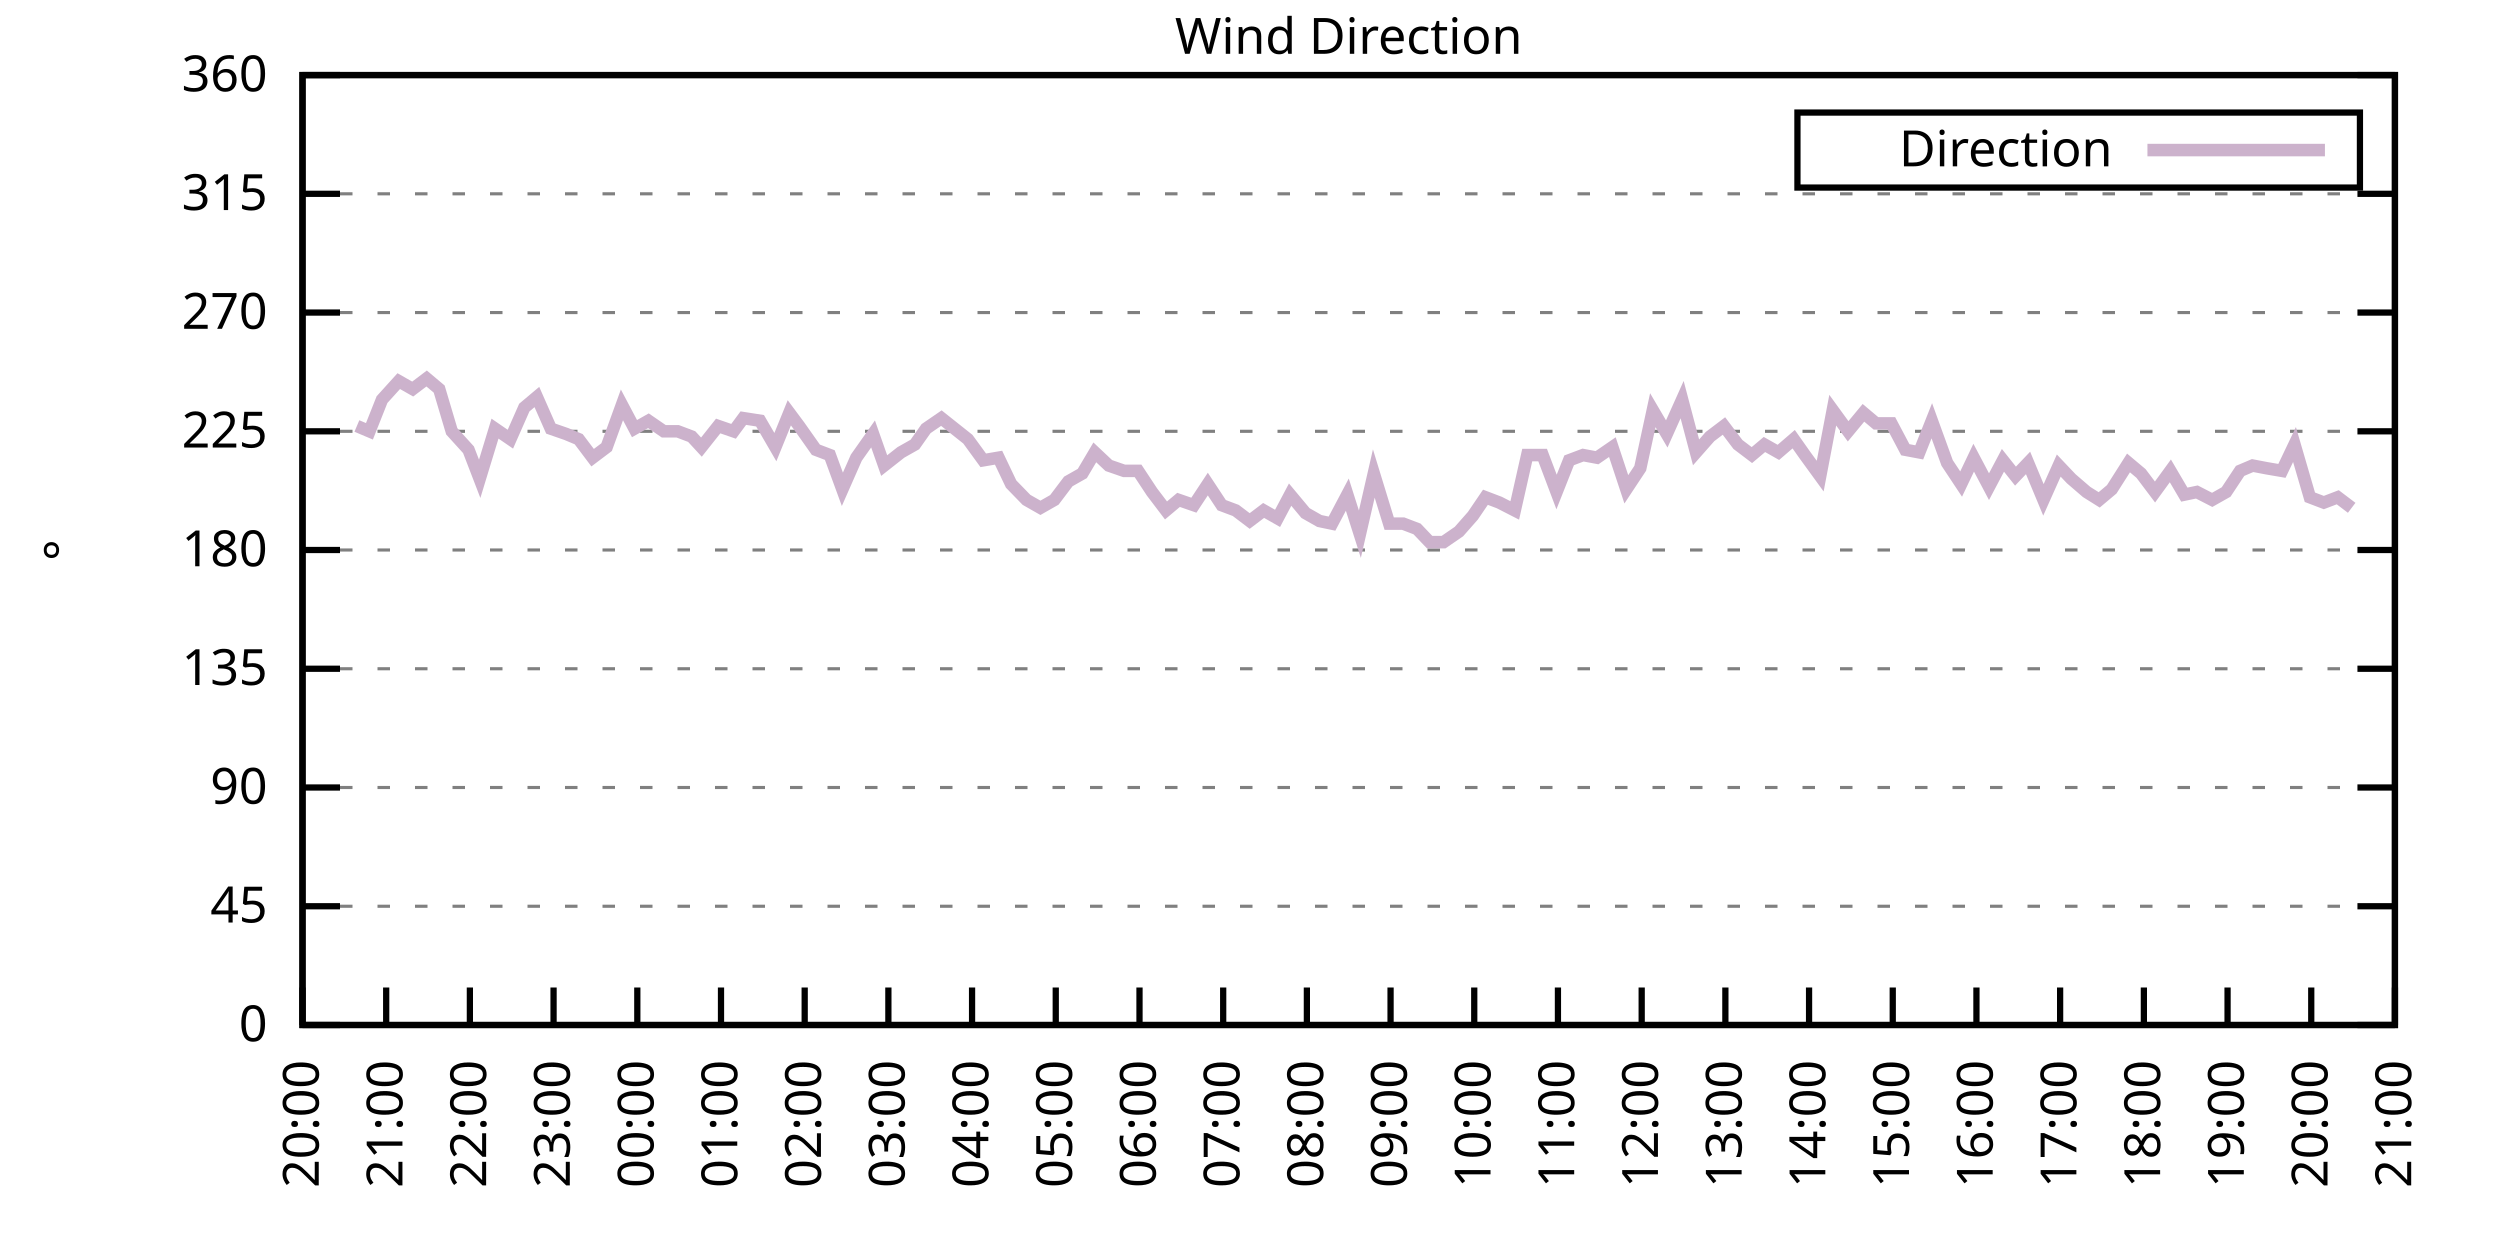
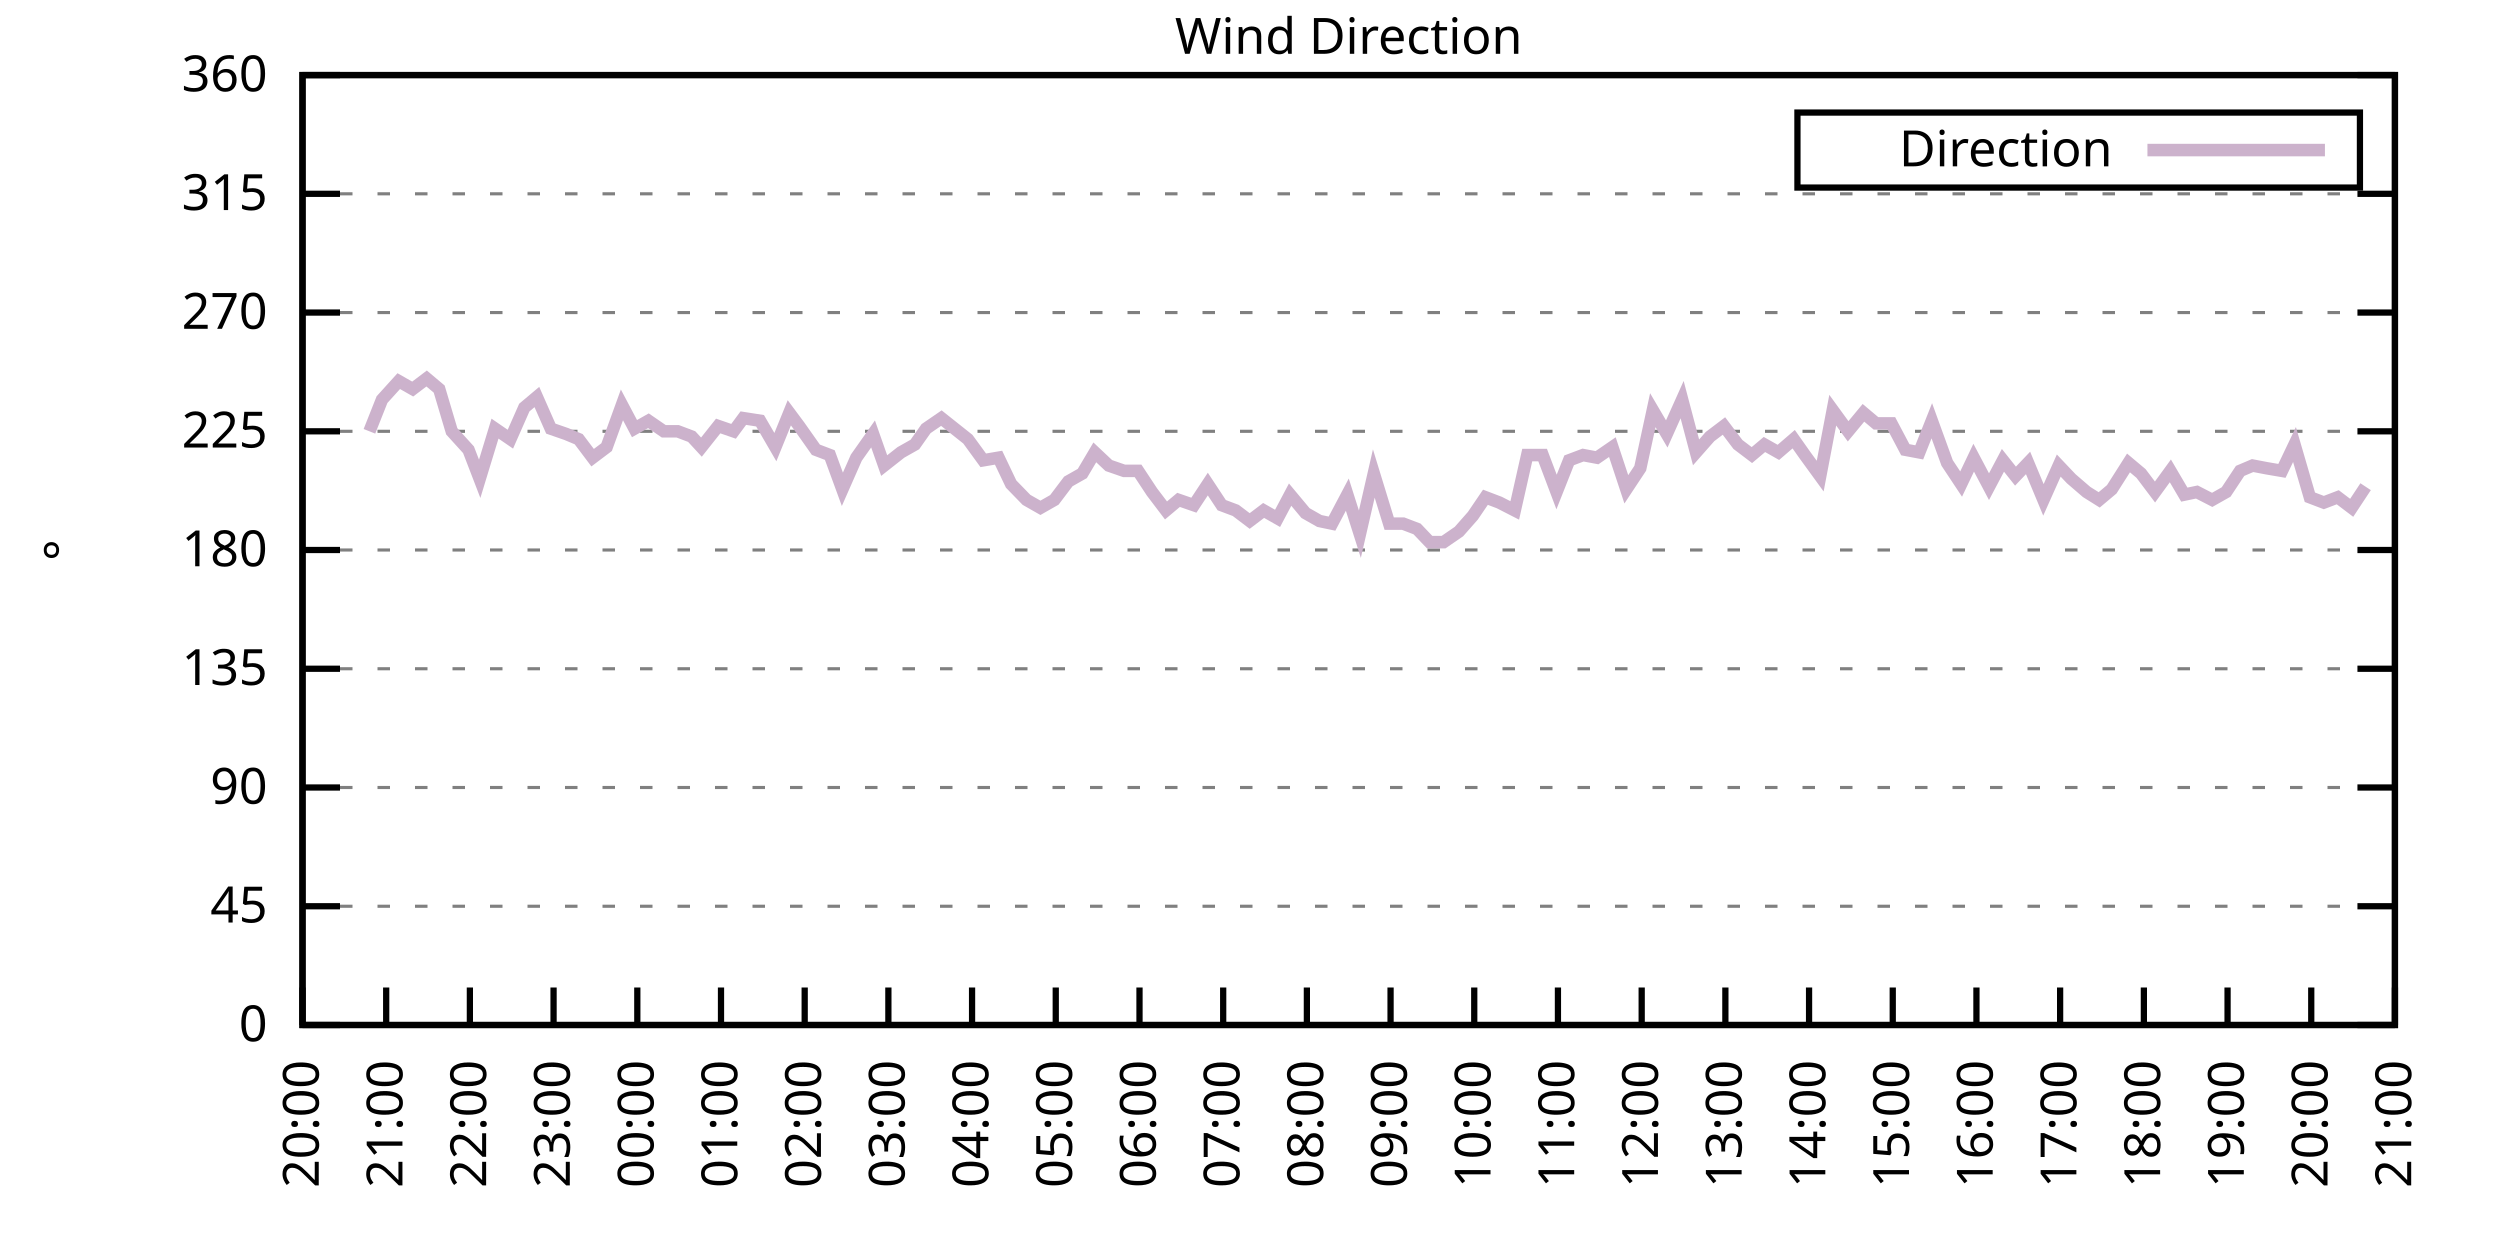
<svg xmlns="http://www.w3.org/2000/svg" xmlns:xlink="http://www.w3.org/1999/xlink" width="400" height="200" viewBox="0 0 400 200">
  <g id="gnuplot_canvas">
    <rect x="0" y="0" width="400" height="200" fill="none" />
    <defs>
      <circle id="gpDot" r="0.5" stroke-width="0.5" stroke="currentColor" />
      <path id="gpPt0" stroke-width="0.333" stroke="currentColor" d="M-1,0 h2 M0,-1 v2" />
      <path id="gpPt1" stroke-width="0.333" stroke="currentColor" d="M-1,-1 L1,1 M1,-1 L-1,1" />
      <path id="gpPt2" stroke-width="0.333" stroke="currentColor" d="M-1,0 L1,0 M0,-1 L0,1 M-1,-1 L1,1 M-1,1 L1,-1" />
      <rect id="gpPt3" stroke-width="0.333" stroke="currentColor" x="-1" y="-1" width="2" height="2" />
      <rect id="gpPt4" stroke-width="0.333" stroke="currentColor" fill="currentColor" x="-1" y="-1" width="2" height="2" />
      <circle id="gpPt5" stroke-width="0.333" stroke="currentColor" cx="0" cy="0" r="1" />
      <use xlink:href="#gpPt5" id="gpPt6" fill="currentColor" stroke="none" />
      <path id="gpPt7" stroke-width="0.333" stroke="currentColor" d="M0,-1.33 L-1.33,0.67 L1.33,0.67 z" />
      <use xlink:href="#gpPt7" id="gpPt8" fill="currentColor" stroke="none" />
      <use xlink:href="#gpPt7" id="gpPt9" stroke="currentColor" transform="rotate(180)" />
      <use xlink:href="#gpPt9" id="gpPt10" fill="currentColor" stroke="none" />
      <use xlink:href="#gpPt3" id="gpPt11" stroke="currentColor" transform="rotate(45)" />
      <use xlink:href="#gpPt11" id="gpPt12" fill="currentColor" stroke="none" />
      <path id="gpPt13" stroke-width="0.333" stroke="currentColor" d="M0,1.330 L1.265,0.411 L0.782,-1.067 L-0.782,-1.076 L-1.265,0.411 z" />
      <use xlink:href="#gpPt13" id="gpPt14" fill="currentColor" stroke="none" />
      <filter id="textbox" filterUnits="objectBoundingBox" x="0" y="0" height="1" width="1">
        <feFlood flood-color="white" flood-opacity="1" result="bgnd" />
        <feComposite in="SourceGraphic" in2="bgnd" operator="atop" />
      </filter>
      <filter id="greybox" filterUnits="objectBoundingBox" x="0" y="0" height="1" width="1">
        <feFlood flood-color="lightgrey" flood-opacity="1" result="grey" />
        <feComposite in="SourceGraphic" in2="grey" operator="atop" />
      </filter>
    </defs>
    <g fill="none" color="white" stroke="currentColor" stroke-width="1.00" stroke-linecap="butt" stroke-linejoin="miter">
</g>
    <g fill="none" color="black" stroke="currentColor" stroke-width="1.00" stroke-linecap="butt" stroke-linejoin="miter">
      <g stroke="none" shape-rendering="crispEdges">
        <polygon fill="rgb(255, 255, 255)" points="48.40,164.00 383.18,164.00 383.18,12.02 48.40,12.02 " />
      </g>
    </g>
    <g fill="none" color="black" stroke="currentColor" stroke-width="1.00" stroke-linecap="butt" stroke-linejoin="miter">
</g>
    <g fill="none" color="black" stroke="black" stroke-width="0.50" stroke-linecap="butt" stroke-linejoin="miter">
</g>
    <g fill="none" color="gray" stroke="currentColor" stroke-width="0.50" stroke-linecap="butt" stroke-linejoin="miter">
      <path stroke="gray" stroke-dasharray="2,4" class="gridline" d="M48.40,164.00 L383.19,164.00  " />
    </g>
    <g fill="none" color="gray" stroke="gray" stroke-width="1.00" stroke-linecap="butt" stroke-linejoin="miter">
</g>
    <g fill="none" color="black" stroke="currentColor" stroke-width="1.00" stroke-linecap="butt" stroke-linejoin="miter">
      <path stroke="black" d="M48.40,164.00 L54.40,164.00 M383.19,164.00 L377.19,164.00  " />
      <g transform="translate(42.80,166.60)" stroke="none" fill="black" font-family="Sans" font-size="8.00" text-anchor="end">
        <text>
          <tspan font-family="Sans"> 0</tspan>
        </text>
      </g>
    </g>
    <g fill="none" color="black" stroke="currentColor" stroke-width="1.00" stroke-linecap="butt" stroke-linejoin="miter">
</g>
    <g fill="none" color="black" stroke="black" stroke-width="0.50" stroke-linecap="butt" stroke-linejoin="miter">
</g>
    <g fill="none" color="gray" stroke="currentColor" stroke-width="0.50" stroke-linecap="butt" stroke-linejoin="miter">
      <path stroke="gray" stroke-dasharray="2,4" class="gridline" d="M48.40,145.00 L383.19,145.00  " />
    </g>
    <g fill="none" color="gray" stroke="gray" stroke-width="1.00" stroke-linecap="butt" stroke-linejoin="miter">
</g>
    <g fill="none" color="black" stroke="currentColor" stroke-width="1.00" stroke-linecap="butt" stroke-linejoin="miter">
      <path stroke="black" d="M48.40,145.00 L54.40,145.00 M383.19,145.00 L377.19,145.00  " />
      <g transform="translate(42.80,147.60)" stroke="none" fill="black" font-family="Sans" font-size="8.00" text-anchor="end">
        <text>
          <tspan font-family="Sans"> 45</tspan>
        </text>
      </g>
    </g>
    <g fill="none" color="black" stroke="currentColor" stroke-width="1.00" stroke-linecap="butt" stroke-linejoin="miter">
</g>
    <g fill="none" color="black" stroke="black" stroke-width="0.50" stroke-linecap="butt" stroke-linejoin="miter">
</g>
    <g fill="none" color="gray" stroke="currentColor" stroke-width="0.50" stroke-linecap="butt" stroke-linejoin="miter">
      <path stroke="gray" stroke-dasharray="2,4" class="gridline" d="M48.40,126.00 L383.19,126.00  " />
    </g>
    <g fill="none" color="gray" stroke="gray" stroke-width="1.00" stroke-linecap="butt" stroke-linejoin="miter">
</g>
    <g fill="none" color="black" stroke="currentColor" stroke-width="1.00" stroke-linecap="butt" stroke-linejoin="miter">
      <path stroke="black" d="M48.40,126.00 L54.40,126.00 M383.19,126.00 L377.19,126.00  " />
      <g transform="translate(42.80,128.60)" stroke="none" fill="black" font-family="Sans" font-size="8.00" text-anchor="end">
        <text>
          <tspan font-family="Sans"> 90</tspan>
        </text>
      </g>
    </g>
    <g fill="none" color="black" stroke="currentColor" stroke-width="1.00" stroke-linecap="butt" stroke-linejoin="miter">
</g>
    <g fill="none" color="black" stroke="black" stroke-width="0.50" stroke-linecap="butt" stroke-linejoin="miter">
</g>
    <g fill="none" color="gray" stroke="currentColor" stroke-width="0.50" stroke-linecap="butt" stroke-linejoin="miter">
      <path stroke="gray" stroke-dasharray="2,4" class="gridline" d="M48.40,107.00 L383.19,107.00  " />
    </g>
    <g fill="none" color="gray" stroke="gray" stroke-width="1.00" stroke-linecap="butt" stroke-linejoin="miter">
</g>
    <g fill="none" color="black" stroke="currentColor" stroke-width="1.00" stroke-linecap="butt" stroke-linejoin="miter">
      <path stroke="black" d="M48.40,107.00 L54.40,107.00 M383.19,107.00 L377.19,107.00  " />
      <g transform="translate(42.80,109.60)" stroke="none" fill="black" font-family="Sans" font-size="8.00" text-anchor="end">
        <text>
          <tspan font-family="Sans"> 135</tspan>
        </text>
      </g>
    </g>
    <g fill="none" color="black" stroke="currentColor" stroke-width="1.00" stroke-linecap="butt" stroke-linejoin="miter">
</g>
    <g fill="none" color="black" stroke="black" stroke-width="0.50" stroke-linecap="butt" stroke-linejoin="miter">
</g>
    <g fill="none" color="gray" stroke="currentColor" stroke-width="0.50" stroke-linecap="butt" stroke-linejoin="miter">
      <path stroke="gray" stroke-dasharray="2,4" class="gridline" d="M48.40,88.00 L383.19,88.00  " />
    </g>
    <g fill="none" color="gray" stroke="gray" stroke-width="1.00" stroke-linecap="butt" stroke-linejoin="miter">
</g>
    <g fill="none" color="black" stroke="currentColor" stroke-width="1.00" stroke-linecap="butt" stroke-linejoin="miter">
      <path stroke="black" d="M48.40,88.00 L54.40,88.00 M383.19,88.00 L377.19,88.00  " />
      <g transform="translate(42.80,90.60)" stroke="none" fill="black" font-family="Sans" font-size="8.00" text-anchor="end">
        <text>
          <tspan font-family="Sans"> 180</tspan>
        </text>
      </g>
    </g>
    <g fill="none" color="black" stroke="currentColor" stroke-width="1.00" stroke-linecap="butt" stroke-linejoin="miter">
</g>
    <g fill="none" color="black" stroke="black" stroke-width="0.50" stroke-linecap="butt" stroke-linejoin="miter">
</g>
    <g fill="none" color="gray" stroke="currentColor" stroke-width="0.50" stroke-linecap="butt" stroke-linejoin="miter">
      <path stroke="gray" stroke-dasharray="2,4" class="gridline" d="M48.40,69.01 L383.19,69.01  " />
    </g>
    <g fill="none" color="gray" stroke="gray" stroke-width="1.00" stroke-linecap="butt" stroke-linejoin="miter">
</g>
    <g fill="none" color="black" stroke="currentColor" stroke-width="1.00" stroke-linecap="butt" stroke-linejoin="miter">
      <path stroke="black" d="M48.40,69.01 L54.40,69.01 M383.19,69.01 L377.19,69.01  " />
      <g transform="translate(42.80,71.61)" stroke="none" fill="black" font-family="Sans" font-size="8.00" text-anchor="end">
        <text>
          <tspan font-family="Sans"> 225</tspan>
        </text>
      </g>
    </g>
    <g fill="none" color="black" stroke="currentColor" stroke-width="1.00" stroke-linecap="butt" stroke-linejoin="miter">
</g>
    <g fill="none" color="black" stroke="black" stroke-width="0.50" stroke-linecap="butt" stroke-linejoin="miter">
</g>
    <g fill="none" color="gray" stroke="currentColor" stroke-width="0.50" stroke-linecap="butt" stroke-linejoin="miter">
      <path stroke="gray" stroke-dasharray="2,4" class="gridline" d="M48.40,50.01 L383.19,50.01  " />
    </g>
    <g fill="none" color="gray" stroke="gray" stroke-width="1.00" stroke-linecap="butt" stroke-linejoin="miter">
</g>
    <g fill="none" color="black" stroke="currentColor" stroke-width="1.00" stroke-linecap="butt" stroke-linejoin="miter">
      <path stroke="black" d="M48.40,50.01 L54.40,50.01 M383.19,50.01 L377.19,50.01  " />
      <g transform="translate(42.80,52.61)" stroke="none" fill="black" font-family="Sans" font-size="8.00" text-anchor="end">
        <text>
          <tspan font-family="Sans"> 270</tspan>
        </text>
      </g>
    </g>
    <g fill="none" color="black" stroke="currentColor" stroke-width="1.00" stroke-linecap="butt" stroke-linejoin="miter">
</g>
    <g fill="none" color="black" stroke="black" stroke-width="0.50" stroke-linecap="butt" stroke-linejoin="miter">
</g>
    <g fill="none" color="gray" stroke="currentColor" stroke-width="0.50" stroke-linecap="butt" stroke-linejoin="miter">
      <path stroke="gray" stroke-dasharray="2,4" class="gridline" d="M48.40,31.01 L383.19,31.01  " />
    </g>
    <g fill="none" color="gray" stroke="gray" stroke-width="1.00" stroke-linecap="butt" stroke-linejoin="miter">
</g>
    <g fill="none" color="black" stroke="currentColor" stroke-width="1.00" stroke-linecap="butt" stroke-linejoin="miter">
      <path stroke="black" d="M48.40,31.01 L54.40,31.01 M383.19,31.01 L377.19,31.01  " />
      <g transform="translate(42.80,33.61)" stroke="none" fill="black" font-family="Sans" font-size="8.00" text-anchor="end">
        <text>
          <tspan font-family="Sans"> 315</tspan>
        </text>
      </g>
    </g>
    <g fill="none" color="black" stroke="currentColor" stroke-width="1.00" stroke-linecap="butt" stroke-linejoin="miter">
</g>
    <g fill="none" color="black" stroke="black" stroke-width="0.50" stroke-linecap="butt" stroke-linejoin="miter">
</g>
    <g fill="none" color="gray" stroke="currentColor" stroke-width="0.50" stroke-linecap="butt" stroke-linejoin="miter">
      <path stroke="gray" stroke-dasharray="2,4" class="gridline" d="M48.40,12.01 L383.19,12.01  " />
    </g>
    <g fill="none" color="gray" stroke="gray" stroke-width="1.00" stroke-linecap="butt" stroke-linejoin="miter">
</g>
    <g fill="none" color="black" stroke="currentColor" stroke-width="1.00" stroke-linecap="butt" stroke-linejoin="miter">
      <path stroke="black" d="M48.40,12.01 L54.40,12.01 M383.19,12.01 L377.19,12.01  " />
      <g transform="translate(42.80,14.61)" stroke="none" fill="black" font-family="Sans" font-size="8.00" text-anchor="end">
        <text>
          <tspan font-family="Sans"> 360</tspan>
        </text>
      </g>
    </g>
    <g fill="none" color="black" stroke="currentColor" stroke-width="1.00" stroke-linecap="butt" stroke-linejoin="miter">
      <path stroke="black" d="M48.40,164.00 L48.40,158.00  " />
      <g transform="translate(51.00,169.60) rotate(270.00)" stroke="none" fill="black" font-family="Sans" font-size="8.00" text-anchor="end">
        <text>
          <tspan font-family="Sans">20:00</tspan>
        </text>
      </g>
    </g>
    <g fill="none" color="black" stroke="currentColor" stroke-width="1.00" stroke-linecap="butt" stroke-linejoin="miter">
      <path stroke="black" d="M61.79,164.00 L61.79,158.00  " />
      <g transform="translate(64.39,169.60) rotate(270.00)" stroke="none" fill="black" font-family="Sans" font-size="8.00" text-anchor="end">
        <text>
          <tspan font-family="Sans">21:00</tspan>
        </text>
      </g>
    </g>
    <g fill="none" color="black" stroke="currentColor" stroke-width="1.00" stroke-linecap="butt" stroke-linejoin="miter">
      <path stroke="black" d="M75.18,164.00 L75.18,158.00  " />
      <g transform="translate(77.78,169.60) rotate(270.00)" stroke="none" fill="black" font-family="Sans" font-size="8.00" text-anchor="end">
        <text>
          <tspan font-family="Sans">22:00</tspan>
        </text>
      </g>
    </g>
    <g fill="none" color="black" stroke="currentColor" stroke-width="1.00" stroke-linecap="butt" stroke-linejoin="miter">
      <path stroke="black" d="M88.57,164.00 L88.57,158.00  " />
      <g transform="translate(91.17,169.60) rotate(270.00)" stroke="none" fill="black" font-family="Sans" font-size="8.00" text-anchor="end">
        <text>
          <tspan font-family="Sans">23:00</tspan>
        </text>
      </g>
    </g>
    <g fill="none" color="black" stroke="currentColor" stroke-width="1.00" stroke-linecap="butt" stroke-linejoin="miter">
      <path stroke="black" d="M101.97,164.00 L101.97,158.00  " />
      <g transform="translate(104.57,169.60) rotate(270.00)" stroke="none" fill="black" font-family="Sans" font-size="8.00" text-anchor="end">
        <text>
          <tspan font-family="Sans">00:00</tspan>
        </text>
      </g>
    </g>
    <g fill="none" color="black" stroke="currentColor" stroke-width="1.00" stroke-linecap="butt" stroke-linejoin="miter">
      <path stroke="black" d="M115.36,164.00 L115.36,158.00  " />
      <g transform="translate(117.96,169.60) rotate(270.00)" stroke="none" fill="black" font-family="Sans" font-size="8.00" text-anchor="end">
        <text>
          <tspan font-family="Sans">01:00</tspan>
        </text>
      </g>
    </g>
    <g fill="none" color="black" stroke="currentColor" stroke-width="1.00" stroke-linecap="butt" stroke-linejoin="miter">
      <path stroke="black" d="M128.75,164.00 L128.75,158.00  " />
      <g transform="translate(131.35,169.60) rotate(270.00)" stroke="none" fill="black" font-family="Sans" font-size="8.00" text-anchor="end">
        <text>
          <tspan font-family="Sans">02:00</tspan>
        </text>
      </g>
    </g>
    <g fill="none" color="black" stroke="currentColor" stroke-width="1.00" stroke-linecap="butt" stroke-linejoin="miter">
      <path stroke="black" d="M142.14,164.00 L142.14,158.00  " />
      <g transform="translate(144.74,169.60) rotate(270.00)" stroke="none" fill="black" font-family="Sans" font-size="8.00" text-anchor="end">
        <text>
          <tspan font-family="Sans">03:00</tspan>
        </text>
      </g>
    </g>
    <g fill="none" color="black" stroke="currentColor" stroke-width="1.00" stroke-linecap="butt" stroke-linejoin="miter">
      <path stroke="black" d="M155.53,164.00 L155.53,158.00  " />
      <g transform="translate(158.13,169.60) rotate(270.00)" stroke="none" fill="black" font-family="Sans" font-size="8.00" text-anchor="end">
        <text>
          <tspan font-family="Sans">04:00</tspan>
        </text>
      </g>
    </g>
    <g fill="none" color="black" stroke="currentColor" stroke-width="1.00" stroke-linecap="butt" stroke-linejoin="miter">
      <path stroke="black" d="M168.92,164.00 L168.92,158.00  " />
      <g transform="translate(171.52,169.60) rotate(270.00)" stroke="none" fill="black" font-family="Sans" font-size="8.00" text-anchor="end">
        <text>
          <tspan font-family="Sans">05:00</tspan>
        </text>
      </g>
    </g>
    <g fill="none" color="black" stroke="currentColor" stroke-width="1.00" stroke-linecap="butt" stroke-linejoin="miter">
      <path stroke="black" d="M182.32,164.00 L182.32,158.00  " />
      <g transform="translate(184.92,169.60) rotate(270.00)" stroke="none" fill="black" font-family="Sans" font-size="8.00" text-anchor="end">
        <text>
          <tspan font-family="Sans">06:00</tspan>
        </text>
      </g>
    </g>
    <g fill="none" color="black" stroke="currentColor" stroke-width="1.00" stroke-linecap="butt" stroke-linejoin="miter">
      <path stroke="black" d="M195.71,164.00 L195.71,158.00  " />
      <g transform="translate(198.31,169.60) rotate(270.00)" stroke="none" fill="black" font-family="Sans" font-size="8.00" text-anchor="end">
        <text>
          <tspan font-family="Sans">07:00</tspan>
        </text>
      </g>
    </g>
    <g fill="none" color="black" stroke="currentColor" stroke-width="1.00" stroke-linecap="butt" stroke-linejoin="miter">
      <path stroke="black" d="M209.10,164.00 L209.10,158.00  " />
      <g transform="translate(211.70,169.60) rotate(270.00)" stroke="none" fill="black" font-family="Sans" font-size="8.00" text-anchor="end">
        <text>
          <tspan font-family="Sans">08:00</tspan>
        </text>
      </g>
    </g>
    <g fill="none" color="black" stroke="currentColor" stroke-width="1.00" stroke-linecap="butt" stroke-linejoin="miter">
      <path stroke="black" d="M222.49,164.00 L222.49,158.00  " />
      <g transform="translate(225.09,169.60) rotate(270.00)" stroke="none" fill="black" font-family="Sans" font-size="8.00" text-anchor="end">
        <text>
          <tspan font-family="Sans">09:00</tspan>
        </text>
      </g>
    </g>
    <g fill="none" color="black" stroke="currentColor" stroke-width="1.00" stroke-linecap="butt" stroke-linejoin="miter">
      <path stroke="black" d="M235.88,164.00 L235.88,158.00  " />
      <g transform="translate(238.48,169.60) rotate(270.00)" stroke="none" fill="black" font-family="Sans" font-size="8.00" text-anchor="end">
        <text>
          <tspan font-family="Sans">10:00</tspan>
        </text>
      </g>
    </g>
    <g fill="none" color="black" stroke="currentColor" stroke-width="1.00" stroke-linecap="butt" stroke-linejoin="miter">
      <path stroke="black" d="M249.27,164.00 L249.27,158.00  " />
      <g transform="translate(251.87,169.60) rotate(270.00)" stroke="none" fill="black" font-family="Sans" font-size="8.00" text-anchor="end">
        <text>
          <tspan font-family="Sans">11:00</tspan>
        </text>
      </g>
    </g>
    <g fill="none" color="black" stroke="currentColor" stroke-width="1.00" stroke-linecap="butt" stroke-linejoin="miter">
      <path stroke="black" d="M262.67,164.00 L262.67,158.00  " />
      <g transform="translate(265.27,169.60) rotate(270.00)" stroke="none" fill="black" font-family="Sans" font-size="8.00" text-anchor="end">
        <text>
          <tspan font-family="Sans">12:00</tspan>
        </text>
      </g>
    </g>
    <g fill="none" color="black" stroke="currentColor" stroke-width="1.00" stroke-linecap="butt" stroke-linejoin="miter">
      <path stroke="black" d="M276.06,164.00 L276.06,158.00  " />
      <g transform="translate(278.66,169.60) rotate(270.00)" stroke="none" fill="black" font-family="Sans" font-size="8.00" text-anchor="end">
        <text>
          <tspan font-family="Sans">13:00</tspan>
        </text>
      </g>
    </g>
    <g fill="none" color="black" stroke="currentColor" stroke-width="1.00" stroke-linecap="butt" stroke-linejoin="miter">
      <path stroke="black" d="M289.45,164.00 L289.45,158.00  " />
      <g transform="translate(292.05,169.60) rotate(270.00)" stroke="none" fill="black" font-family="Sans" font-size="8.00" text-anchor="end">
        <text>
          <tspan font-family="Sans">14:00</tspan>
        </text>
      </g>
    </g>
    <g fill="none" color="black" stroke="currentColor" stroke-width="1.00" stroke-linecap="butt" stroke-linejoin="miter">
      <path stroke="black" d="M302.84,164.00 L302.84,158.00  " />
      <g transform="translate(305.44,169.60) rotate(270.00)" stroke="none" fill="black" font-family="Sans" font-size="8.00" text-anchor="end">
        <text>
          <tspan font-family="Sans">15:00</tspan>
        </text>
      </g>
    </g>
    <g fill="none" color="black" stroke="currentColor" stroke-width="1.00" stroke-linecap="butt" stroke-linejoin="miter">
      <path stroke="black" d="M316.23,164.00 L316.23,158.00  " />
      <g transform="translate(318.83,169.60) rotate(270.00)" stroke="none" fill="black" font-family="Sans" font-size="8.00" text-anchor="end">
        <text>
          <tspan font-family="Sans">16:00</tspan>
        </text>
      </g>
    </g>
    <g fill="none" color="black" stroke="currentColor" stroke-width="1.00" stroke-linecap="butt" stroke-linejoin="miter">
      <path stroke="black" d="M329.62,164.00 L329.62,158.00  " />
      <g transform="translate(332.22,169.60) rotate(270.00)" stroke="none" fill="black" font-family="Sans" font-size="8.00" text-anchor="end">
        <text>
          <tspan font-family="Sans">17:00</tspan>
        </text>
      </g>
    </g>
    <g fill="none" color="black" stroke="currentColor" stroke-width="1.00" stroke-linecap="butt" stroke-linejoin="miter">
      <path stroke="black" d="M343.02,164.00 L343.02,158.00  " />
      <g transform="translate(345.62,169.60) rotate(270.00)" stroke="none" fill="black" font-family="Sans" font-size="8.00" text-anchor="end">
        <text>
          <tspan font-family="Sans">18:00</tspan>
        </text>
      </g>
    </g>
    <g fill="none" color="black" stroke="currentColor" stroke-width="1.00" stroke-linecap="butt" stroke-linejoin="miter">
      <path stroke="black" d="M356.41,164.00 L356.41,158.00  " />
      <g transform="translate(359.01,169.60) rotate(270.00)" stroke="none" fill="black" font-family="Sans" font-size="8.00" text-anchor="end">
        <text>
          <tspan font-family="Sans">19:00</tspan>
        </text>
      </g>
    </g>
    <g fill="none" color="black" stroke="currentColor" stroke-width="1.00" stroke-linecap="butt" stroke-linejoin="miter">
      <path stroke="black" d="M369.80,164.00 L369.80,158.00  " />
      <g transform="translate(372.40,169.60) rotate(270.00)" stroke="none" fill="black" font-family="Sans" font-size="8.00" text-anchor="end">
        <text>
          <tspan font-family="Sans">20:00</tspan>
        </text>
      </g>
    </g>
    <g fill="none" color="black" stroke="currentColor" stroke-width="1.00" stroke-linecap="butt" stroke-linejoin="miter">
      <path stroke="black" d="M383.19,164.00 L383.19,158.00  " />
      <g transform="translate(385.79,169.60) rotate(270.00)" stroke="none" fill="black" font-family="Sans" font-size="8.00" text-anchor="end">
        <text>
          <tspan font-family="Sans">21:00</tspan>
        </text>
      </g>
    </g>
    <g fill="none" color="black" stroke="currentColor" stroke-width="1.00" stroke-linecap="butt" stroke-linejoin="miter">
</g>
    <g fill="none" color="black" stroke="currentColor" stroke-width="1.00" stroke-linecap="butt" stroke-linejoin="miter">
      <path stroke="black" d="M48.40,12.01 L48.40,164.00 L383.19,164.00 L383.19,12.01 L48.40,12.01 Z  " />
    </g>
    <g fill="none" color="black" stroke="currentColor" stroke-width="1.00" stroke-linecap="butt" stroke-linejoin="miter">
</g>
    <g fill="none" color="black" stroke="currentColor" stroke-width="1.00" stroke-linecap="butt" stroke-linejoin="miter">
      <path stroke="black" d="M287.59,30.01 L287.59,18.01 L377.59,18.01 L377.59,30.01 L287.59,30.01 Z  " />
    </g>
    <g id="Wind_direction_plot_1">
      <g fill="none" color="white" stroke="black" stroke-width="2.00" stroke-linecap="butt" stroke-linejoin="miter">
</g>
      <g fill="none" color="black" stroke="currentColor" stroke-width="2.00" stroke-linecap="butt" stroke-linejoin="miter">
        <g transform="translate(337.99,26.61)" stroke="none" fill="black" font-family="Sans" font-size="8.00" text-anchor="end">
          <text>
            <tspan font-family="Sans">Direction</tspan>
          </text>
        </g>
      </g>
      <g fill="none" color="black" stroke="currentColor" stroke-width="2.00" stroke-linecap="butt" stroke-linejoin="miter">
-         <path stroke="rgb(204, 178, 204)" d="M343.59,24.01 L371.99,24.01 M57.10,68.16 L59.11,69.01 L61.12,63.94 L63.80,60.98 L66.03,62.25 L68.26,60.56   L70.27,62.25 L72.28,69.01 L74.96,71.96 L76.75,76.61 L79.20,68.58 L81.66,70.27 L83.89,65.21 L85.90,63.52   L88.13,68.58 L90.58,69.43 L92.59,70.27 L94.82,73.23 L97.06,71.54 L99.51,64.78 L101.52,68.58 L103.75,67.32   L106.21,69.01 L108.44,69.01 L110.67,69.85 L112.23,71.54 L114.91,68.16 L117.37,69.01 L118.93,66.90 L121.61,67.32   L124.06,71.54 L126.29,66.05 L127.86,68.16 L130.54,71.96 L132.77,72.81 L134.78,78.29 L137.01,73.23 L139.69,69.43   L141.47,74.49 L144.15,72.38 L146.38,71.12 L148.17,68.58 L150.62,66.90 L154.86,70.27 L157.32,73.65 L159.77,73.23   L161.78,77.45 L164.24,79.98 L166.47,81.25 L168.70,79.98 L170.93,77.03 L173.17,75.76 L175.17,72.38 L177.41,74.49   L179.86,75.34 L182.09,75.34 L184.32,78.72 L186.56,81.67 L188.57,79.98 L191.02,80.83 L193.25,77.45 L195.48,80.83   L197.72,81.67 L199.95,83.36 L202.18,81.67 L204.41,82.94 L206.42,79.14 L208.88,82.09 L211.11,83.36 L213.12,83.78   L215.57,79.14 L217.58,85.47 L219.81,75.76 L222.27,83.78 L224.50,83.78 L226.73,84.63 L228.74,86.74 L230.97,86.74   L233.43,85.05 L235.66,82.52 L237.67,79.56 L239.90,80.41 L242.36,81.67 L244.36,72.81 L246.82,72.81 L249.05,78.72   L251.06,73.65 L253.29,72.81 L255.52,73.23 L257.98,71.54 L260.21,78.29 L262.44,74.92 L264.45,65.63 L266.68,69.43   L269.14,63.94 L271.37,72.38 L273.60,69.85 L275.83,68.16 L278.07,71.12 L280.30,72.81 L282.31,71.12 L284.54,72.38   L286.99,70.27 L288.78,72.81 L291.23,76.18 L293.24,65.63 L295.70,69.01 L298.15,66.05 L300.16,67.74 L302.62,67.74   L304.85,71.96 L307.08,72.38 L309.09,67.32 L311.54,74.07 L313.78,77.45 L315.79,73.23 L318.24,77.87 L320.47,73.65   L322.48,76.18 L324.49,74.07 L326.95,79.98 L329.40,74.49 L331.41,76.61 L333.86,78.72 L335.87,79.98 L337.88,78.29   L340.56,74.07 L342.57,75.76 L344.80,78.72 L347.26,75.34 L349.49,79.14 L351.50,78.72 L353.95,79.98 L356.18,78.72   L358.42,75.34 L360.42,74.49 L362.66,74.92 L365.11,75.34 L367.12,71.12 L369.58,79.56 L371.81,80.41 L374.04,79.56   L376.27,81.25  " />
+         <path stroke="rgb(204, 178, 204)" d="M343.59,24.01 L371.99,24.01 M59.11,69.01 L61.12,63.94 L63.80,60.98 L66.03,62.25 L68.26,60.56 L70.27,62.25   L72.28,69.01 L74.96,71.96 L76.75,76.61 L79.20,68.58 L81.66,70.27 L83.89,65.21 L85.90,63.52 L88.13,68.58   L90.58,69.43 L92.59,70.27 L94.82,73.23 L97.06,71.54 L99.51,64.78 L101.52,68.58 L103.75,67.32 L106.21,69.01   L108.44,69.01 L110.67,69.85 L112.23,71.54 L114.91,68.16 L117.37,69.01 L118.93,66.90 L121.61,67.32 L124.06,71.54   L126.29,66.05 L127.86,68.16 L130.54,71.96 L132.77,72.81 L134.78,78.29 L137.01,73.23 L139.69,69.43 L141.47,74.49   L144.15,72.38 L146.38,71.12 L148.17,68.58 L150.62,66.90 L154.86,70.27 L157.32,73.65 L159.77,73.23 L161.78,77.45   L164.24,79.98 L166.47,81.25 L168.70,79.98 L170.93,77.03 L173.17,75.76 L175.17,72.38 L177.41,74.49 L179.86,75.34   L182.09,75.34 L184.32,78.72 L186.56,81.67 L188.57,79.98 L191.02,80.83 L193.25,77.45 L195.48,80.83 L197.72,81.67   L199.95,83.36 L202.18,81.67 L204.41,82.94 L206.42,79.14 L208.88,82.09 L211.11,83.36 L213.12,83.78 L215.57,79.14   L217.58,85.47 L219.81,75.76 L222.27,83.78 L224.50,83.78 L226.73,84.63 L228.74,86.74 L230.97,86.74 L233.43,85.05   L235.66,82.52 L237.67,79.56 L239.90,80.41 L242.36,81.67 L244.36,72.81 L246.82,72.81 L249.05,78.72 L251.06,73.65   L253.29,72.81 L255.52,73.23 L257.98,71.54 L260.21,78.29 L262.44,74.92 L264.45,65.63 L266.68,69.43 L269.14,63.94   L271.37,72.38 L273.60,69.85 L275.83,68.16 L278.07,71.12 L280.30,72.81 L282.31,71.12 L284.54,72.38 L286.99,70.27   L288.78,72.81 L291.23,76.18 L293.24,65.63 L295.70,69.01 L298.15,66.05 L300.16,67.74 L302.62,67.74 L304.85,71.96   L307.08,72.38 L309.09,67.32 L311.54,74.07 L313.78,77.45 L315.79,73.23 L318.24,77.87 L320.47,73.65 L322.48,76.18   L324.49,74.07 L326.95,79.98 L329.40,74.49 L331.41,76.61 L333.86,78.72 L335.87,79.98 L337.88,78.29 L340.56,74.07   L342.57,75.76 L344.80,78.72 L347.26,75.34 L349.49,79.14 L351.50,78.72 L353.95,79.98 L356.18,78.72 L358.42,75.34   L360.42,74.49 L362.66,74.92 L365.11,75.34 L367.12,71.12 L369.58,79.56 L371.81,80.41 L374.04,79.56 L376.27,81.25   L378.50,77.87  " />
      </g>
    </g>
    <g fill="none" color="black" stroke="currentColor" stroke-width="2.00" stroke-linecap="butt" stroke-linejoin="miter">
</g>
    <g fill="none" color="black" stroke="black" stroke-width="1.00" stroke-linecap="butt" stroke-linejoin="miter">
</g>
    <g fill="none" color="black" stroke="currentColor" stroke-width="1.00" stroke-linecap="butt" stroke-linejoin="miter">
      <path stroke="black" d="M48.40,12.01 L48.40,164.00 L383.19,164.00 L383.19,12.01 L48.40,12.01 Z  " />
      <g transform="translate(12.80,88.01) rotate(270.00)" stroke="none" fill="black" font-family="Sans" font-size="8.00" text-anchor="middle">
        <text>
          <tspan font-family="Sans">°</tspan>
        </text>
      </g>
    </g>
    <g fill="none" color="black" stroke="currentColor" stroke-width="1.00" stroke-linecap="butt" stroke-linejoin="miter">
</g>
    <g fill="none" color="black" stroke="currentColor" stroke-width="1.00" stroke-linecap="butt" stroke-linejoin="miter">
      <g transform="translate(215.79,8.61)" stroke="none" fill="black" font-family="Sans" font-size="8.00" text-anchor="middle">
        <text>
          <tspan font-family="Sans">Wind Direction</tspan>
        </text>
      </g>
    </g>
    <g fill="none" color="black" stroke="currentColor" stroke-width="1.00" stroke-linecap="butt" stroke-linejoin="miter">
</g>
  </g>
</svg>
